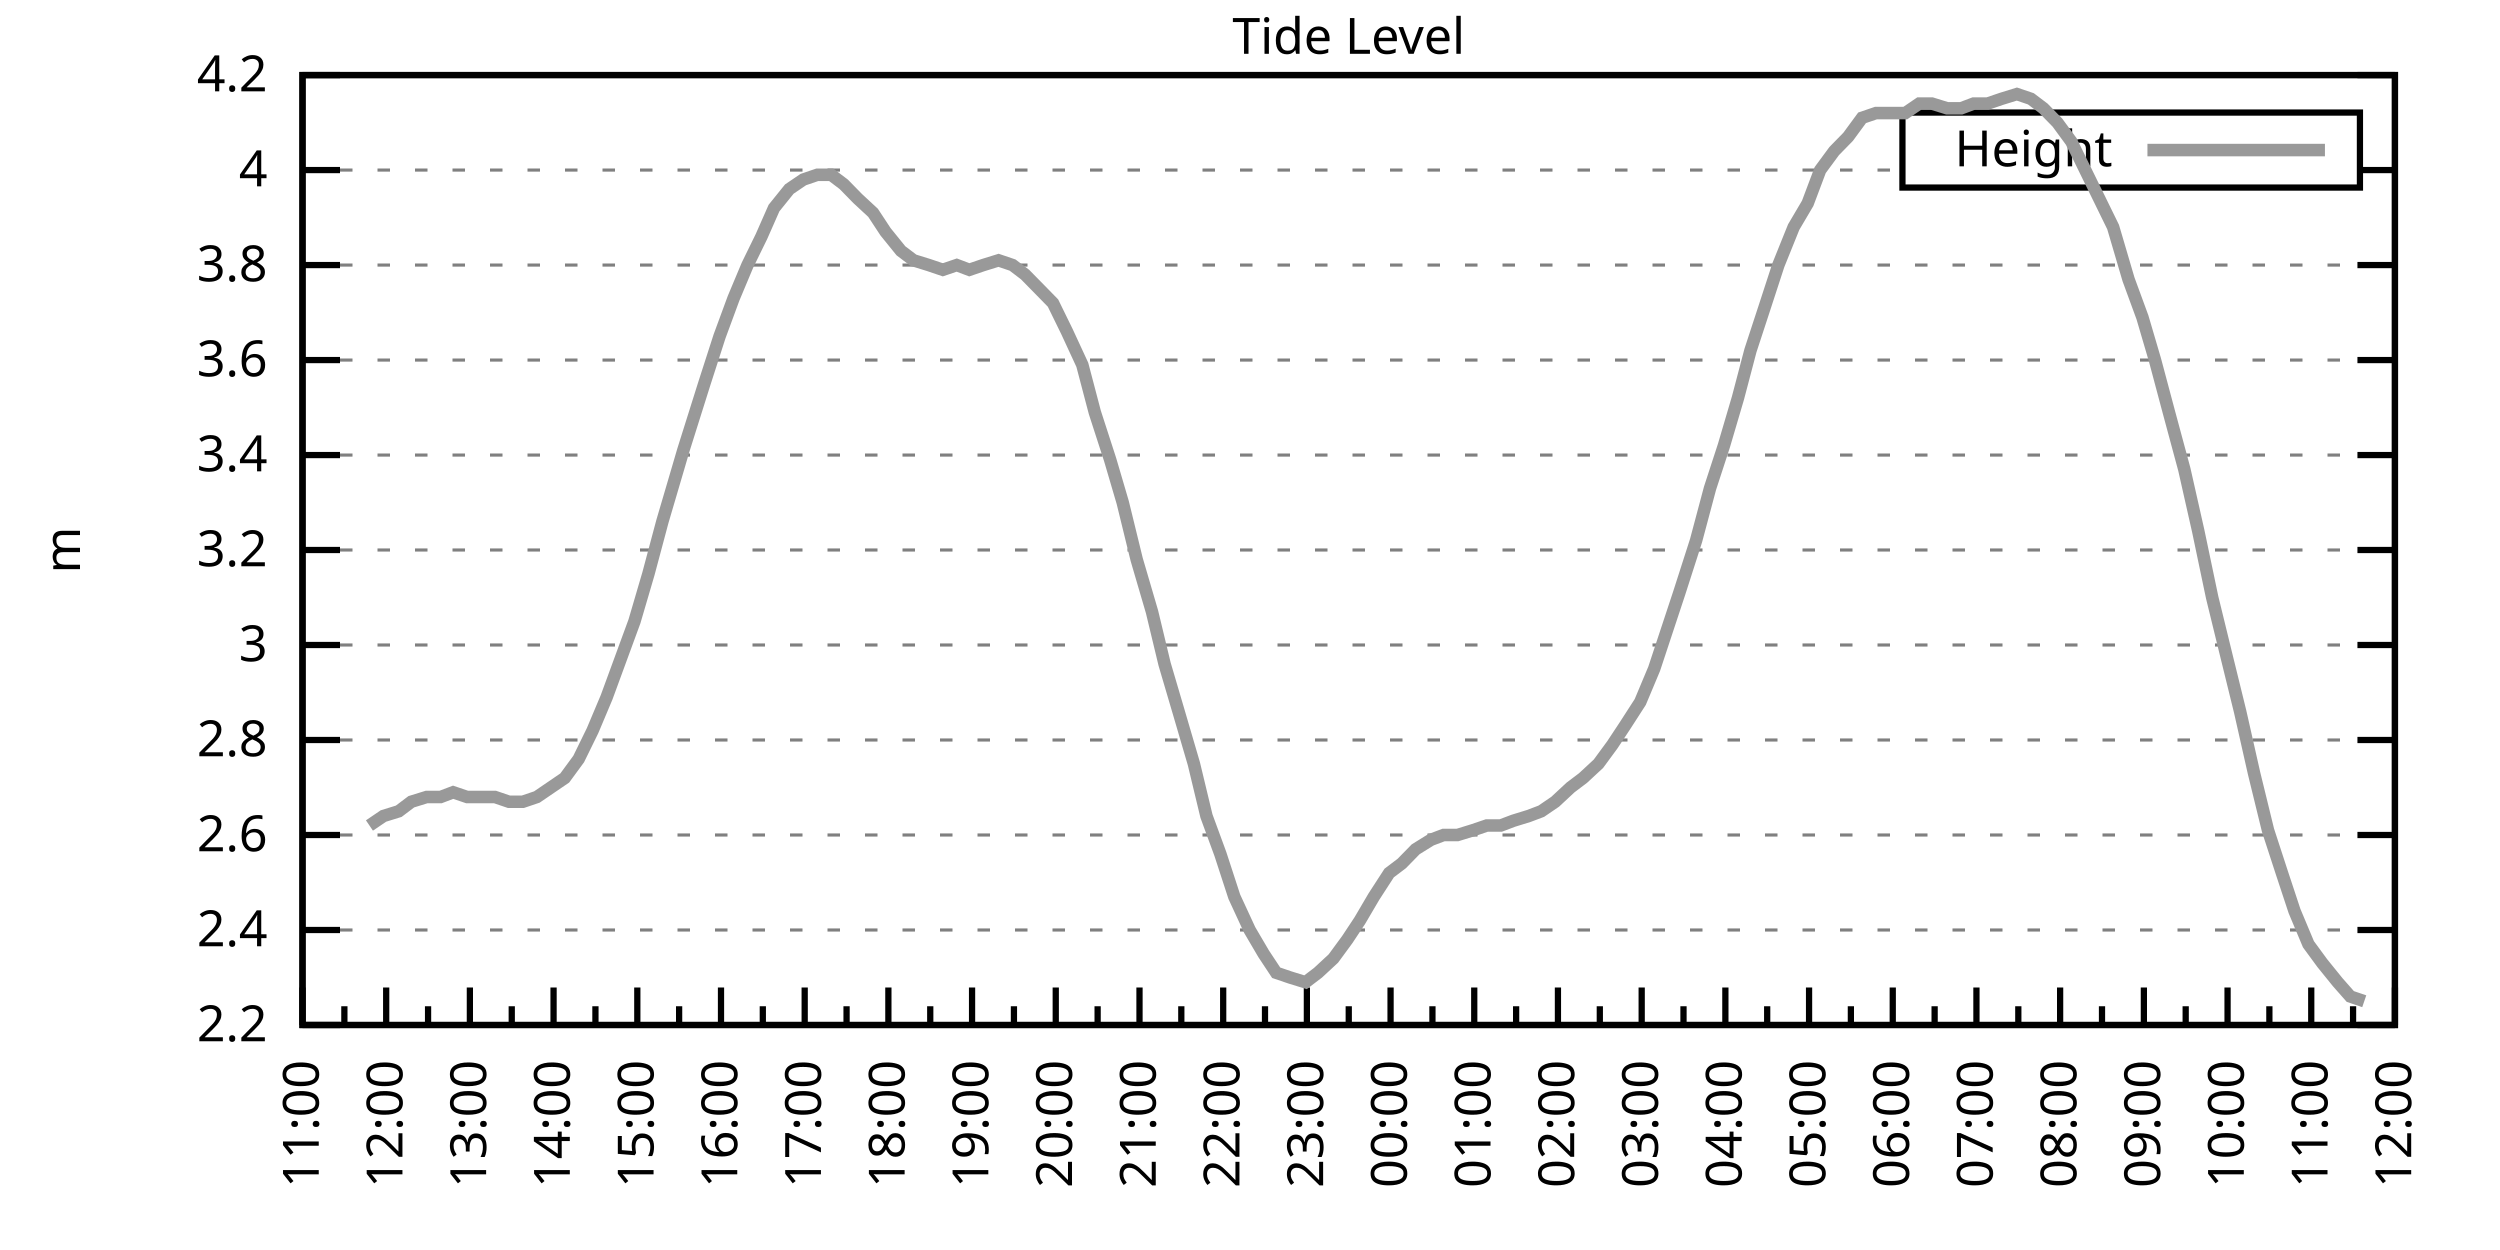
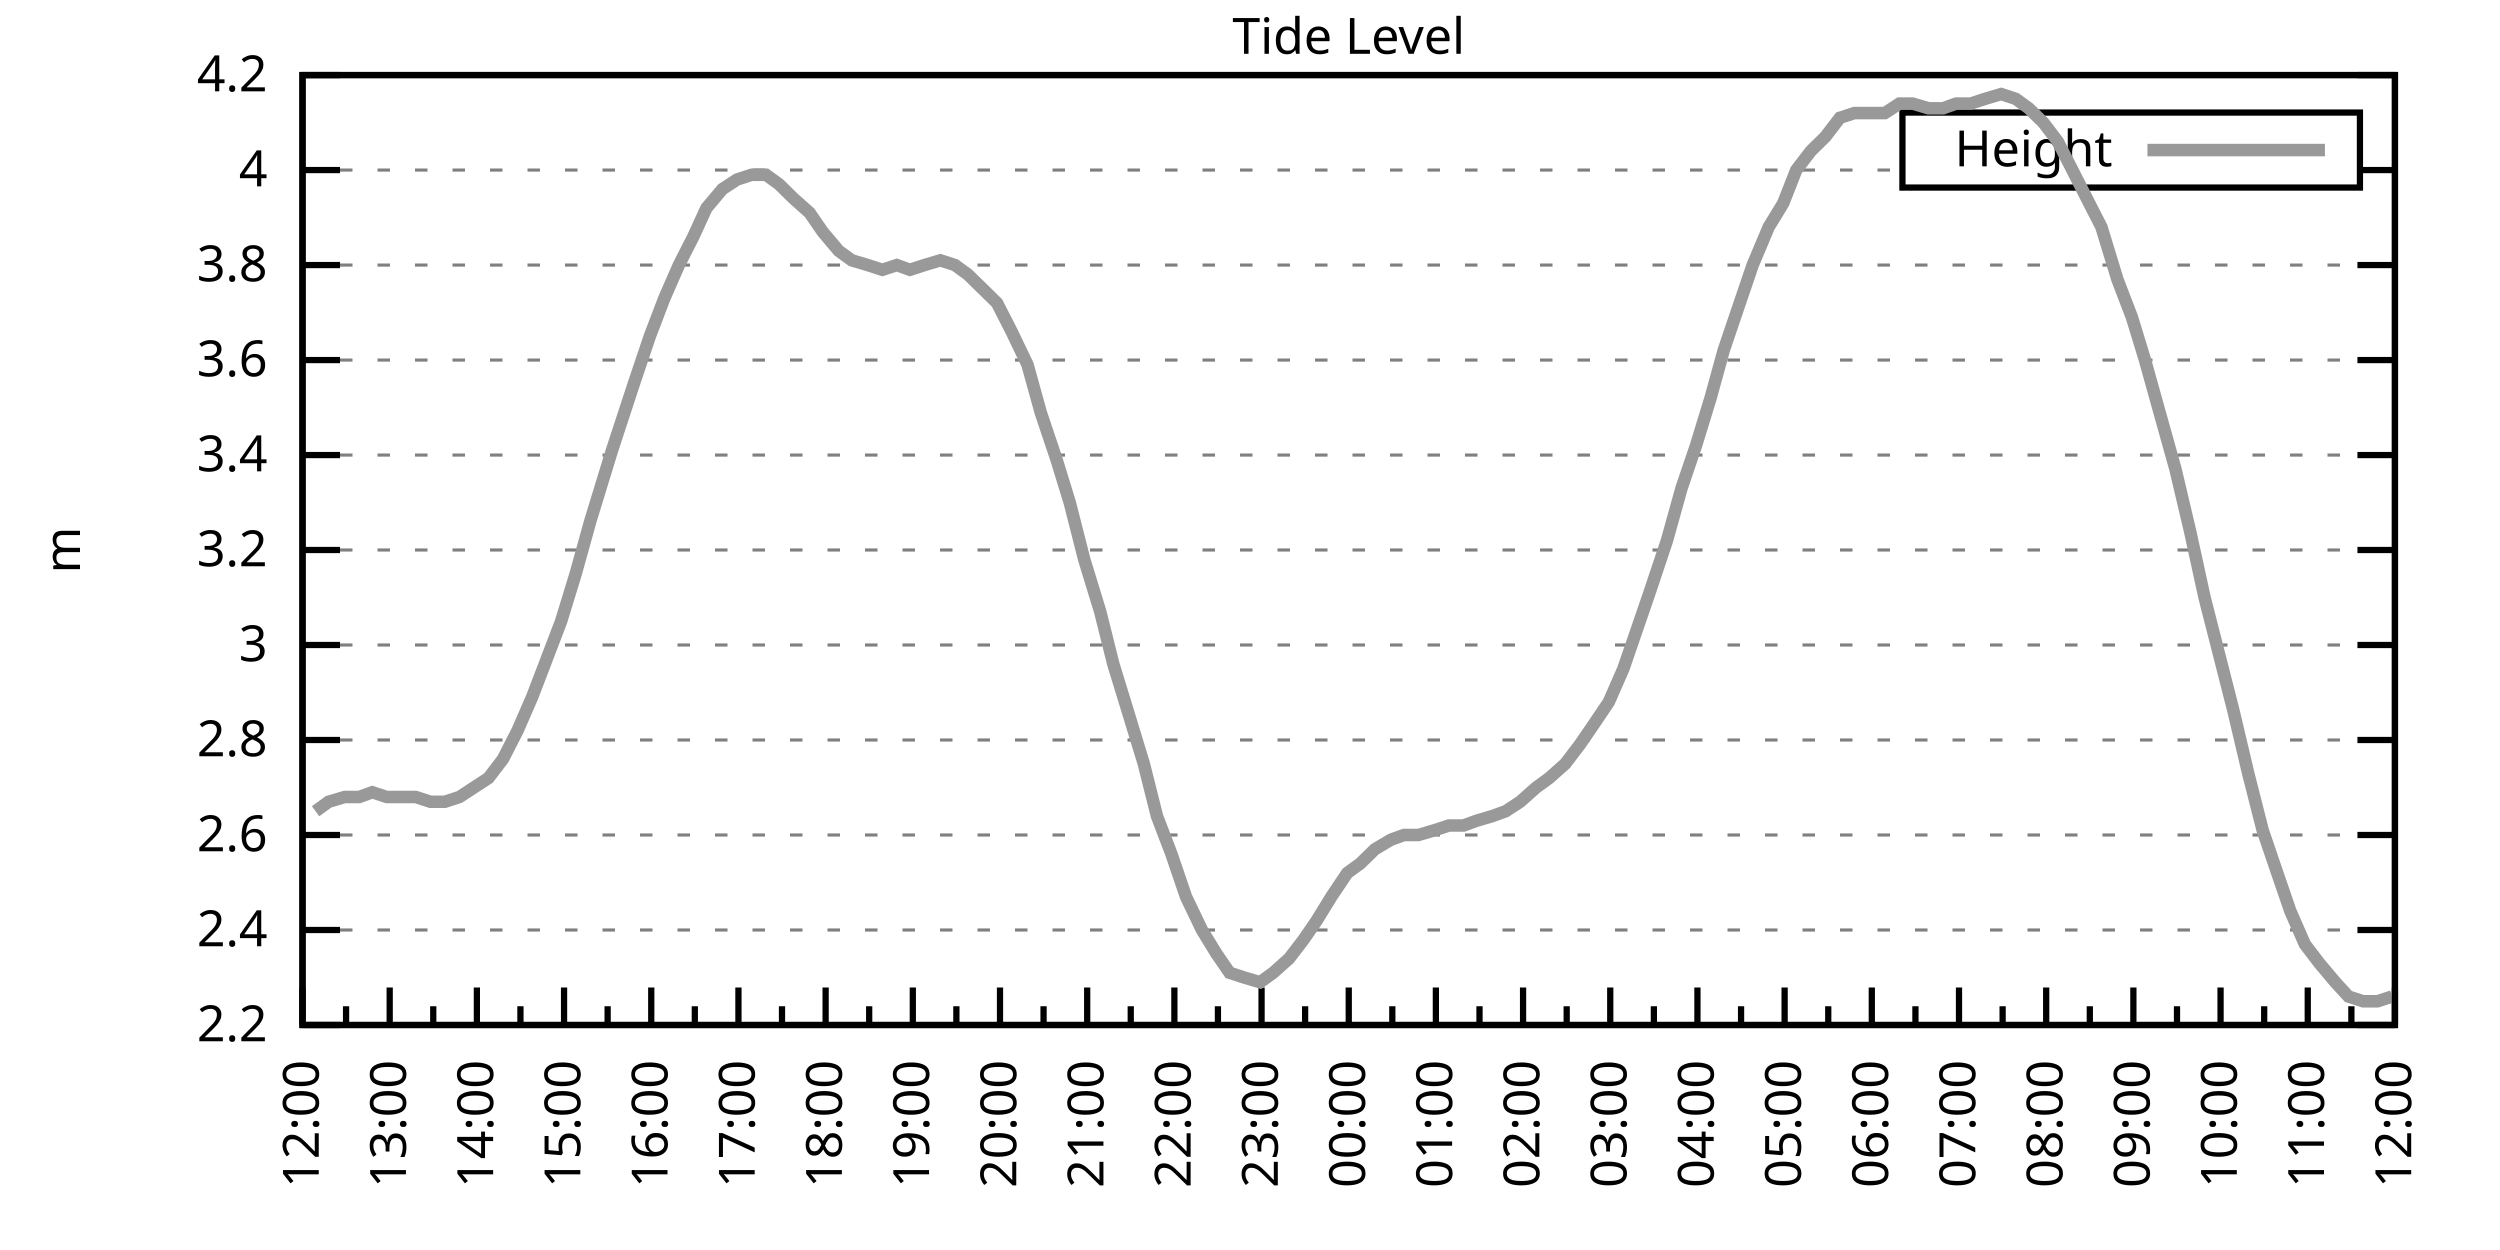
<svg xmlns="http://www.w3.org/2000/svg" xmlns:xlink="http://www.w3.org/1999/xlink" width="400" height="200" viewBox="0 0 400 200">
  <g id="gnuplot_canvas">
    <rect x="0" y="0" width="400" height="200" fill="none" />
    <defs>
      <circle id="gpDot" r="0.5" stroke-width="0.5" stroke="currentColor" />
      <path id="gpPt0" stroke-width="0.333" stroke="currentColor" d="M-1,0 h2 M0,-1 v2" />
      <path id="gpPt1" stroke-width="0.333" stroke="currentColor" d="M-1,-1 L1,1 M1,-1 L-1,1" />
      <path id="gpPt2" stroke-width="0.333" stroke="currentColor" d="M-1,0 L1,0 M0,-1 L0,1 M-1,-1 L1,1 M-1,1 L1,-1" />
      <rect id="gpPt3" stroke-width="0.333" stroke="currentColor" x="-1" y="-1" width="2" height="2" />
      <rect id="gpPt4" stroke-width="0.333" stroke="currentColor" fill="currentColor" x="-1" y="-1" width="2" height="2" />
      <circle id="gpPt5" stroke-width="0.333" stroke="currentColor" cx="0" cy="0" r="1" />
      <use xlink:href="#gpPt5" id="gpPt6" fill="currentColor" stroke="none" />
      <path id="gpPt7" stroke-width="0.333" stroke="currentColor" d="M0,-1.33 L-1.33,0.67 L1.33,0.67 z" />
      <use xlink:href="#gpPt7" id="gpPt8" fill="currentColor" stroke="none" />
      <use xlink:href="#gpPt7" id="gpPt9" stroke="currentColor" transform="rotate(180)" />
      <use xlink:href="#gpPt9" id="gpPt10" fill="currentColor" stroke="none" />
      <use xlink:href="#gpPt3" id="gpPt11" stroke="currentColor" transform="rotate(45)" />
      <use xlink:href="#gpPt11" id="gpPt12" fill="currentColor" stroke="none" />
      <path id="gpPt13" stroke-width="0.333" stroke="currentColor" d="M0,1.330 L1.265,0.411 L0.782,-1.067 L-0.782,-1.076 L-1.265,0.411 z" />
      <use xlink:href="#gpPt13" id="gpPt14" fill="currentColor" stroke="none" />
      <filter id="textbox" filterUnits="objectBoundingBox" x="0" y="0" height="1" width="1">
        <feFlood flood-color="white" flood-opacity="1" result="bgnd" />
        <feComposite in="SourceGraphic" in2="bgnd" operator="atop" />
      </filter>
      <filter id="greybox" filterUnits="objectBoundingBox" x="0" y="0" height="1" width="1">
        <feFlood flood-color="lightgrey" flood-opacity="1" result="grey" />
        <feComposite in="SourceGraphic" in2="grey" operator="atop" />
      </filter>
    </defs>
    <g fill="none" color="white" stroke="currentColor" stroke-width="1.00" stroke-linecap="butt" stroke-linejoin="miter">
</g>
    <g fill="none" color="black" stroke="currentColor" stroke-width="1.00" stroke-linecap="butt" stroke-linejoin="miter">
      <g stroke="none" shape-rendering="crispEdges">
        <polygon fill="rgb(255, 255, 255)" points="48.40,164.00 383.18,164.00 383.18,12.02 48.40,12.02 " />
      </g>
    </g>
    <g fill="none" color="black" stroke="currentColor" stroke-width="1.00" stroke-linecap="butt" stroke-linejoin="miter">
</g>
    <g fill="none" color="black" stroke="black" stroke-width="0.50" stroke-linecap="butt" stroke-linejoin="miter">
</g>
    <g fill="none" color="gray" stroke="currentColor" stroke-width="0.50" stroke-linecap="butt" stroke-linejoin="miter">
      <path stroke="gray" stroke-dasharray="2,4" class="gridline" d="M48.40,164.00 L383.19,164.00  " />
    </g>
    <g fill="none" color="gray" stroke="gray" stroke-width="1.00" stroke-linecap="butt" stroke-linejoin="miter">
</g>
    <g fill="none" color="black" stroke="currentColor" stroke-width="1.00" stroke-linecap="butt" stroke-linejoin="miter">
      <path stroke="black" d="M48.40,164.00 L54.40,164.00 M383.19,164.00 L377.19,164.00  " />
      <g transform="translate(42.80,166.60)" stroke="none" fill="black" font-family="Sans" font-size="8.00" text-anchor="end">
        <text>
          <tspan font-family="Sans"> 2.2</tspan>
        </text>
      </g>
    </g>
    <g fill="none" color="black" stroke="currentColor" stroke-width="1.00" stroke-linecap="butt" stroke-linejoin="miter">
</g>
    <g fill="none" color="black" stroke="black" stroke-width="0.50" stroke-linecap="butt" stroke-linejoin="miter">
</g>
    <g fill="none" color="gray" stroke="currentColor" stroke-width="0.50" stroke-linecap="butt" stroke-linejoin="miter">
      <path stroke="gray" stroke-dasharray="2,4" class="gridline" d="M48.40,148.80 L383.19,148.80  " />
    </g>
    <g fill="none" color="gray" stroke="gray" stroke-width="1.00" stroke-linecap="butt" stroke-linejoin="miter">
</g>
    <g fill="none" color="black" stroke="currentColor" stroke-width="1.00" stroke-linecap="butt" stroke-linejoin="miter">
      <path stroke="black" d="M48.40,148.80 L54.40,148.80 M383.19,148.80 L377.19,148.80  " />
      <g transform="translate(42.80,151.40)" stroke="none" fill="black" font-family="Sans" font-size="8.00" text-anchor="end">
        <text>
          <tspan font-family="Sans"> 2.4</tspan>
        </text>
      </g>
    </g>
    <g fill="none" color="black" stroke="currentColor" stroke-width="1.00" stroke-linecap="butt" stroke-linejoin="miter">
</g>
    <g fill="none" color="black" stroke="black" stroke-width="0.50" stroke-linecap="butt" stroke-linejoin="miter">
</g>
    <g fill="none" color="gray" stroke="currentColor" stroke-width="0.50" stroke-linecap="butt" stroke-linejoin="miter">
      <path stroke="gray" stroke-dasharray="2,4" class="gridline" d="M48.40,133.60 L383.19,133.60  " />
    </g>
    <g fill="none" color="gray" stroke="gray" stroke-width="1.00" stroke-linecap="butt" stroke-linejoin="miter">
</g>
    <g fill="none" color="black" stroke="currentColor" stroke-width="1.00" stroke-linecap="butt" stroke-linejoin="miter">
      <path stroke="black" d="M48.40,133.60 L54.40,133.60 M383.19,133.60 L377.19,133.60  " />
      <g transform="translate(42.80,136.20)" stroke="none" fill="black" font-family="Sans" font-size="8.00" text-anchor="end">
        <text>
          <tspan font-family="Sans"> 2.6</tspan>
        </text>
      </g>
    </g>
    <g fill="none" color="black" stroke="currentColor" stroke-width="1.00" stroke-linecap="butt" stroke-linejoin="miter">
</g>
    <g fill="none" color="black" stroke="black" stroke-width="0.50" stroke-linecap="butt" stroke-linejoin="miter">
</g>
    <g fill="none" color="gray" stroke="currentColor" stroke-width="0.50" stroke-linecap="butt" stroke-linejoin="miter">
      <path stroke="gray" stroke-dasharray="2,4" class="gridline" d="M48.40,118.40 L383.19,118.40  " />
    </g>
    <g fill="none" color="gray" stroke="gray" stroke-width="1.00" stroke-linecap="butt" stroke-linejoin="miter">
</g>
    <g fill="none" color="black" stroke="currentColor" stroke-width="1.00" stroke-linecap="butt" stroke-linejoin="miter">
      <path stroke="black" d="M48.40,118.40 L54.40,118.40 M383.19,118.40 L377.19,118.40  " />
      <g transform="translate(42.80,121.00)" stroke="none" fill="black" font-family="Sans" font-size="8.00" text-anchor="end">
        <text>
          <tspan font-family="Sans"> 2.8</tspan>
        </text>
      </g>
    </g>
    <g fill="none" color="black" stroke="currentColor" stroke-width="1.00" stroke-linecap="butt" stroke-linejoin="miter">
</g>
    <g fill="none" color="black" stroke="black" stroke-width="0.50" stroke-linecap="butt" stroke-linejoin="miter">
</g>
    <g fill="none" color="gray" stroke="currentColor" stroke-width="0.50" stroke-linecap="butt" stroke-linejoin="miter">
      <path stroke="gray" stroke-dasharray="2,4" class="gridline" d="M48.40,103.20 L383.19,103.20  " />
    </g>
    <g fill="none" color="gray" stroke="gray" stroke-width="1.00" stroke-linecap="butt" stroke-linejoin="miter">
</g>
    <g fill="none" color="black" stroke="currentColor" stroke-width="1.00" stroke-linecap="butt" stroke-linejoin="miter">
      <path stroke="black" d="M48.40,103.20 L54.40,103.20 M383.19,103.20 L377.19,103.20  " />
      <g transform="translate(42.80,105.80)" stroke="none" fill="black" font-family="Sans" font-size="8.00" text-anchor="end">
        <text>
          <tspan font-family="Sans"> 3</tspan>
        </text>
      </g>
    </g>
    <g fill="none" color="black" stroke="currentColor" stroke-width="1.00" stroke-linecap="butt" stroke-linejoin="miter">
</g>
    <g fill="none" color="black" stroke="black" stroke-width="0.50" stroke-linecap="butt" stroke-linejoin="miter">
</g>
    <g fill="none" color="gray" stroke="currentColor" stroke-width="0.50" stroke-linecap="butt" stroke-linejoin="miter">
      <path stroke="gray" stroke-dasharray="2,4" class="gridline" d="M48.40,88.00 L383.19,88.00  " />
    </g>
    <g fill="none" color="gray" stroke="gray" stroke-width="1.00" stroke-linecap="butt" stroke-linejoin="miter">
</g>
    <g fill="none" color="black" stroke="currentColor" stroke-width="1.00" stroke-linecap="butt" stroke-linejoin="miter">
      <path stroke="black" d="M48.40,88.00 L54.40,88.00 M383.19,88.00 L377.19,88.00  " />
      <g transform="translate(42.80,90.60)" stroke="none" fill="black" font-family="Sans" font-size="8.00" text-anchor="end">
        <text>
          <tspan font-family="Sans"> 3.2</tspan>
        </text>
      </g>
    </g>
    <g fill="none" color="black" stroke="currentColor" stroke-width="1.00" stroke-linecap="butt" stroke-linejoin="miter">
</g>
    <g fill="none" color="black" stroke="black" stroke-width="0.50" stroke-linecap="butt" stroke-linejoin="miter">
</g>
    <g fill="none" color="gray" stroke="currentColor" stroke-width="0.50" stroke-linecap="butt" stroke-linejoin="miter">
      <path stroke="gray" stroke-dasharray="2,4" class="gridline" d="M48.40,72.81 L383.19,72.81  " />
    </g>
    <g fill="none" color="gray" stroke="gray" stroke-width="1.00" stroke-linecap="butt" stroke-linejoin="miter">
</g>
    <g fill="none" color="black" stroke="currentColor" stroke-width="1.00" stroke-linecap="butt" stroke-linejoin="miter">
      <path stroke="black" d="M48.40,72.81 L54.40,72.81 M383.19,72.81 L377.19,72.81  " />
      <g transform="translate(42.80,75.41)" stroke="none" fill="black" font-family="Sans" font-size="8.00" text-anchor="end">
        <text>
          <tspan font-family="Sans"> 3.4</tspan>
        </text>
      </g>
    </g>
    <g fill="none" color="black" stroke="currentColor" stroke-width="1.00" stroke-linecap="butt" stroke-linejoin="miter">
</g>
    <g fill="none" color="black" stroke="black" stroke-width="0.50" stroke-linecap="butt" stroke-linejoin="miter">
</g>
    <g fill="none" color="gray" stroke="currentColor" stroke-width="0.50" stroke-linecap="butt" stroke-linejoin="miter">
      <path stroke="gray" stroke-dasharray="2,4" class="gridline" d="M48.40,57.61 L383.19,57.61  " />
    </g>
    <g fill="none" color="gray" stroke="gray" stroke-width="1.00" stroke-linecap="butt" stroke-linejoin="miter">
</g>
    <g fill="none" color="black" stroke="currentColor" stroke-width="1.00" stroke-linecap="butt" stroke-linejoin="miter">
      <path stroke="black" d="M48.40,57.61 L54.40,57.61 M383.19,57.61 L377.19,57.61  " />
      <g transform="translate(42.80,60.21)" stroke="none" fill="black" font-family="Sans" font-size="8.00" text-anchor="end">
        <text>
          <tspan font-family="Sans"> 3.6</tspan>
        </text>
      </g>
    </g>
    <g fill="none" color="black" stroke="currentColor" stroke-width="1.00" stroke-linecap="butt" stroke-linejoin="miter">
</g>
    <g fill="none" color="black" stroke="black" stroke-width="0.50" stroke-linecap="butt" stroke-linejoin="miter">
</g>
    <g fill="none" color="gray" stroke="currentColor" stroke-width="0.50" stroke-linecap="butt" stroke-linejoin="miter">
      <path stroke="gray" stroke-dasharray="2,4" class="gridline" d="M48.40,42.41 L383.19,42.41  " />
    </g>
    <g fill="none" color="gray" stroke="gray" stroke-width="1.00" stroke-linecap="butt" stroke-linejoin="miter">
</g>
    <g fill="none" color="black" stroke="currentColor" stroke-width="1.00" stroke-linecap="butt" stroke-linejoin="miter">
      <path stroke="black" d="M48.40,42.41 L54.40,42.41 M383.19,42.41 L377.19,42.41  " />
      <g transform="translate(42.80,45.01)" stroke="none" fill="black" font-family="Sans" font-size="8.00" text-anchor="end">
        <text>
          <tspan font-family="Sans"> 3.8</tspan>
        </text>
      </g>
    </g>
    <g fill="none" color="black" stroke="currentColor" stroke-width="1.00" stroke-linecap="butt" stroke-linejoin="miter">
</g>
    <g fill="none" color="black" stroke="black" stroke-width="0.50" stroke-linecap="butt" stroke-linejoin="miter">
</g>
    <g fill="none" color="gray" stroke="currentColor" stroke-width="0.50" stroke-linecap="butt" stroke-linejoin="miter">
      <path stroke="gray" stroke-dasharray="2,4" class="gridline" d="M48.40,27.21 L304.39,27.21 M377.59,27.21 L383.19,27.21  " />
    </g>
    <g fill="none" color="gray" stroke="gray" stroke-width="1.00" stroke-linecap="butt" stroke-linejoin="miter">
</g>
    <g fill="none" color="black" stroke="currentColor" stroke-width="1.00" stroke-linecap="butt" stroke-linejoin="miter">
      <path stroke="black" d="M48.40,27.21 L54.40,27.21 M383.19,27.21 L377.19,27.21  " />
      <g transform="translate(42.80,29.81)" stroke="none" fill="black" font-family="Sans" font-size="8.00" text-anchor="end">
        <text>
          <tspan font-family="Sans"> 4</tspan>
        </text>
      </g>
    </g>
    <g fill="none" color="black" stroke="currentColor" stroke-width="1.00" stroke-linecap="butt" stroke-linejoin="miter">
</g>
    <g fill="none" color="black" stroke="black" stroke-width="0.50" stroke-linecap="butt" stroke-linejoin="miter">
</g>
    <g fill="none" color="gray" stroke="currentColor" stroke-width="0.50" stroke-linecap="butt" stroke-linejoin="miter">
      <path stroke="gray" stroke-dasharray="2,4" class="gridline" d="M48.40,12.01 L383.19,12.01  " />
    </g>
    <g fill="none" color="gray" stroke="gray" stroke-width="1.00" stroke-linecap="butt" stroke-linejoin="miter">
</g>
    <g fill="none" color="black" stroke="currentColor" stroke-width="1.00" stroke-linecap="butt" stroke-linejoin="miter">
      <path stroke="black" d="M48.40,12.01 L54.40,12.01 M383.19,12.01 L377.19,12.01  " />
      <g transform="translate(42.80,14.61)" stroke="none" fill="black" font-family="Sans" font-size="8.00" text-anchor="end">
        <text>
          <tspan font-family="Sans"> 4.2</tspan>
        </text>
      </g>
    </g>
    <g fill="none" color="black" stroke="currentColor" stroke-width="1.00" stroke-linecap="butt" stroke-linejoin="miter">
      <path stroke="black" d="M48.40,164.00 L48.40,158.00  " />
      <g transform="translate(51.00,169.60) rotate(270)" stroke="none" fill="black" font-family="Sans" font-size="8.00" text-anchor="end">
        <text>
+           <tspan font-family="Sans">12:00</tspan>
+         </text>
+       </g>
+     </g>
+     <g fill="none" color="black" stroke="currentColor" stroke-width="1.00" stroke-linecap="butt" stroke-linejoin="miter">
+       <path stroke="black" d="M55.37,164.00 L55.37,161.00 M62.35,164.00 L62.35,158.00  " />
+       <g transform="translate(64.95,169.60) rotate(270)" stroke="none" fill="black" font-family="Sans" font-size="8.00" text-anchor="end">
+         <text>
+           <tspan font-family="Sans">13:00</tspan>
+         </text>
+       </g>
+     </g>
+     <g fill="none" color="black" stroke="currentColor" stroke-width="1.00" stroke-linecap="butt" stroke-linejoin="miter">
+       <path stroke="black" d="M69.32,164.00 L69.32,161.00 M76.30,164.00 L76.30,158.00  " />
+       <g transform="translate(78.90,169.60) rotate(270)" stroke="none" fill="black" font-family="Sans" font-size="8.00" text-anchor="end">
+         <text>
+           <tspan font-family="Sans">14:00</tspan>
+         </text>
+       </g>
+     </g>
+     <g fill="none" color="black" stroke="currentColor" stroke-width="1.00" stroke-linecap="butt" stroke-linejoin="miter">
+       <path stroke="black" d="M83.27,164.00 L83.27,161.00 M90.25,164.00 L90.25,158.00  " />
+       <g transform="translate(92.85,169.60) rotate(270)" stroke="none" fill="black" font-family="Sans" font-size="8.00" text-anchor="end">
+         <text>
+           <tspan font-family="Sans">15:00</tspan>
+         </text>
+       </g>
+     </g>
+     <g fill="none" color="black" stroke="currentColor" stroke-width="1.00" stroke-linecap="butt" stroke-linejoin="miter">
+       <path stroke="black" d="M97.22,164.00 L97.22,161.00 M104.20,164.00 L104.20,158.00  " />
+       <g transform="translate(106.80,169.60) rotate(270)" stroke="none" fill="black" font-family="Sans" font-size="8.00" text-anchor="end">
+         <text>
+           <tspan font-family="Sans">16:00</tspan>
+         </text>
+       </g>
+     </g>
+     <g fill="none" color="black" stroke="currentColor" stroke-width="1.00" stroke-linecap="butt" stroke-linejoin="miter">
+       <path stroke="black" d="M111.17,164.00 L111.17,161.00 M118.15,164.00 L118.15,158.00  " />
+       <g transform="translate(120.75,169.60) rotate(270)" stroke="none" fill="black" font-family="Sans" font-size="8.00" text-anchor="end">
+         <text>
+           <tspan font-family="Sans">17:00</tspan>
+         </text>
+       </g>
+     </g>
+     <g fill="none" color="black" stroke="currentColor" stroke-width="1.00" stroke-linecap="butt" stroke-linejoin="miter">
+       <path stroke="black" d="M125.12,164.00 L125.12,161.00 M132.10,164.00 L132.10,158.00  " />
+       <g transform="translate(134.70,169.60) rotate(270)" stroke="none" fill="black" font-family="Sans" font-size="8.00" text-anchor="end">
+         <text>
+           <tspan font-family="Sans">18:00</tspan>
+         </text>
+       </g>
+     </g>
+     <g fill="none" color="black" stroke="currentColor" stroke-width="1.00" stroke-linecap="butt" stroke-linejoin="miter">
+       <path stroke="black" d="M139.07,164.00 L139.07,161.00 M146.05,164.00 L146.05,158.00  " />
+       <g transform="translate(148.65,169.60) rotate(270)" stroke="none" fill="black" font-family="Sans" font-size="8.00" text-anchor="end">
+         <text>
+           <tspan font-family="Sans">19:00</tspan>
+         </text>
+       </g>
+     </g>
+     <g fill="none" color="black" stroke="currentColor" stroke-width="1.00" stroke-linecap="butt" stroke-linejoin="miter">
+       <path stroke="black" d="M153.02,164.00 L153.02,161.00 M160.00,164.00 L160.00,158.00  " />
+       <g transform="translate(162.60,169.60) rotate(270)" stroke="none" fill="black" font-family="Sans" font-size="8.00" text-anchor="end">
+         <text>
+           <tspan font-family="Sans">20:00</tspan>
+         </text>
+       </g>
+     </g>
+     <g fill="none" color="black" stroke="currentColor" stroke-width="1.00" stroke-linecap="butt" stroke-linejoin="miter">
+       <path stroke="black" d="M166.97,164.00 L166.97,161.00 M173.95,164.00 L173.95,158.00  " />
+       <g transform="translate(176.55,169.60) rotate(270)" stroke="none" fill="black" font-family="Sans" font-size="8.00" text-anchor="end">
+         <text>
+           <tspan font-family="Sans">21:00</tspan>
+         </text>
+       </g>
+     </g>
+     <g fill="none" color="black" stroke="currentColor" stroke-width="1.00" stroke-linecap="butt" stroke-linejoin="miter">
+       <path stroke="black" d="M180.92,164.00 L180.92,161.00 M187.90,164.00 L187.90,158.00  " />
+       <g transform="translate(190.50,169.60) rotate(270)" stroke="none" fill="black" font-family="Sans" font-size="8.00" text-anchor="end">
+         <text>
+           <tspan font-family="Sans">22:00</tspan>
+         </text>
+       </g>
+     </g>
+     <g fill="none" color="black" stroke="currentColor" stroke-width="1.00" stroke-linecap="butt" stroke-linejoin="miter">
+       <path stroke="black" d="M194.87,164.00 L194.87,161.00 M201.85,164.00 L201.85,158.00  " />
+       <g transform="translate(204.45,169.60) rotate(270)" stroke="none" fill="black" font-family="Sans" font-size="8.00" text-anchor="end">
+         <text>
+           <tspan font-family="Sans">23:00</tspan>
+         </text>
+       </g>
+     </g>
+     <g fill="none" color="black" stroke="currentColor" stroke-width="1.00" stroke-linecap="butt" stroke-linejoin="miter">
+       <path stroke="black" d="M208.82,164.00 L208.82,161.00 M215.80,164.00 L215.80,158.00  " />
+       <g transform="translate(218.40,169.60) rotate(270)" stroke="none" fill="black" font-family="Sans" font-size="8.00" text-anchor="end">
+         <text>
+           <tspan font-family="Sans">00:00</tspan>
+         </text>
+       </g>
+     </g>
+     <g fill="none" color="black" stroke="currentColor" stroke-width="1.00" stroke-linecap="butt" stroke-linejoin="miter">
+       <path stroke="black" d="M222.77,164.00 L222.77,161.00 M229.74,164.00 L229.74,158.00  " />
+       <g transform="translate(232.34,169.60) rotate(270)" stroke="none" fill="black" font-family="Sans" font-size="8.00" text-anchor="end">
+         <text>
+           <tspan font-family="Sans">01:00</tspan>
+         </text>
+       </g>
+     </g>
+     <g fill="none" color="black" stroke="currentColor" stroke-width="1.00" stroke-linecap="butt" stroke-linejoin="miter">
+       <path stroke="black" d="M236.72,164.00 L236.72,161.00 M243.69,164.00 L243.69,158.00  " />
+       <g transform="translate(246.29,169.60) rotate(270)" stroke="none" fill="black" font-family="Sans" font-size="8.00" text-anchor="end">
+         <text>
+           <tspan font-family="Sans">02:00</tspan>
+         </text>
+       </g>
+     </g>
+     <g fill="none" color="black" stroke="currentColor" stroke-width="1.00" stroke-linecap="butt" stroke-linejoin="miter">
+       <path stroke="black" d="M250.67,164.00 L250.67,161.00 M257.64,164.00 L257.64,158.00  " />
+       <g transform="translate(260.24,169.60) rotate(270)" stroke="none" fill="black" font-family="Sans" font-size="8.00" text-anchor="end">
+         <text>
+           <tspan font-family="Sans">03:00</tspan>
+         </text>
+       </g>
+     </g>
+     <g fill="none" color="black" stroke="currentColor" stroke-width="1.00" stroke-linecap="butt" stroke-linejoin="miter">
+       <path stroke="black" d="M264.62,164.00 L264.62,161.00 M271.59,164.00 L271.59,158.00  " />
+       <g transform="translate(274.19,169.60) rotate(270)" stroke="none" fill="black" font-family="Sans" font-size="8.00" text-anchor="end">
+         <text>
+           <tspan font-family="Sans">04:00</tspan>
+         </text>
+       </g>
+     </g>
+     <g fill="none" color="black" stroke="currentColor" stroke-width="1.00" stroke-linecap="butt" stroke-linejoin="miter">
+       <path stroke="black" d="M278.57,164.00 L278.57,161.00 M285.54,164.00 L285.54,158.00  " />
+       <g transform="translate(288.14,169.60) rotate(270)" stroke="none" fill="black" font-family="Sans" font-size="8.00" text-anchor="end">
+         <text>
+           <tspan font-family="Sans">05:00</tspan>
+         </text>
+       </g>
+     </g>
+     <g fill="none" color="black" stroke="currentColor" stroke-width="1.00" stroke-linecap="butt" stroke-linejoin="miter">
+       <path stroke="black" d="M292.52,164.00 L292.52,161.00 M299.49,164.00 L299.49,158.00  " />
+       <g transform="translate(302.09,169.60) rotate(270)" stroke="none" fill="black" font-family="Sans" font-size="8.00" text-anchor="end">
+         <text>
+           <tspan font-family="Sans">06:00</tspan>
+         </text>
+       </g>
+     </g>
+     <g fill="none" color="black" stroke="currentColor" stroke-width="1.00" stroke-linecap="butt" stroke-linejoin="miter">
+       <path stroke="black" d="M306.47,164.00 L306.47,161.00 M313.44,164.00 L313.44,158.00  " />
+       <g transform="translate(316.04,169.60) rotate(270)" stroke="none" fill="black" font-family="Sans" font-size="8.00" text-anchor="end">
+         <text>
+           <tspan font-family="Sans">07:00</tspan>
+         </text>
+       </g>
+     </g>
+     <g fill="none" color="black" stroke="currentColor" stroke-width="1.00" stroke-linecap="butt" stroke-linejoin="miter">
+       <path stroke="black" d="M320.42,164.00 L320.42,161.00 M327.39,164.00 L327.39,158.00  " />
+       <g transform="translate(329.99,169.60) rotate(270)" stroke="none" fill="black" font-family="Sans" font-size="8.00" text-anchor="end">
+         <text>
+           <tspan font-family="Sans">08:00</tspan>
+         </text>
+       </g>
+     </g>
+     <g fill="none" color="black" stroke="currentColor" stroke-width="1.00" stroke-linecap="butt" stroke-linejoin="miter">
+       <path stroke="black" d="M334.37,164.00 L334.37,161.00 M341.34,164.00 L341.34,158.00  " />
+       <g transform="translate(343.94,169.60) rotate(270)" stroke="none" fill="black" font-family="Sans" font-size="8.00" text-anchor="end">
+         <text>
+           <tspan font-family="Sans">09:00</tspan>
+         </text>
+       </g>
+     </g>
+     <g fill="none" color="black" stroke="currentColor" stroke-width="1.00" stroke-linecap="butt" stroke-linejoin="miter">
+       <path stroke="black" d="M348.32,164.00 L348.32,161.00 M355.29,164.00 L355.29,158.00  " />
+       <g transform="translate(357.89,169.60) rotate(270)" stroke="none" fill="black" font-family="Sans" font-size="8.00" text-anchor="end">
+         <text>
+           <tspan font-family="Sans">10:00</tspan>
+         </text>
+       </g>
+     </g>
+     <g fill="none" color="black" stroke="currentColor" stroke-width="1.00" stroke-linecap="butt" stroke-linejoin="miter">
+       <path stroke="black" d="M362.27,164.00 L362.27,161.00 M369.24,164.00 L369.24,158.00  " />
+       <g transform="translate(371.84,169.60) rotate(270)" stroke="none" fill="black" font-family="Sans" font-size="8.00" text-anchor="end">
+         <text>
          <tspan font-family="Sans">11:00</tspan>
        </text>
      </g>
    </g>
    <g fill="none" color="black" stroke="currentColor" stroke-width="1.00" stroke-linecap="butt" stroke-linejoin="miter">
-       <path stroke="black" d="M55.10,164.00 L55.10,161.00 M61.79,164.00 L61.79,158.00  " />
-       <g transform="translate(64.39,169.60) rotate(270)" stroke="none" fill="black" font-family="Sans" font-size="8.00" text-anchor="end">
-         <text>
-           <tspan font-family="Sans">12:00</tspan>
-         </text>
-       </g>
-     </g>
-     <g fill="none" color="black" stroke="currentColor" stroke-width="1.00" stroke-linecap="butt" stroke-linejoin="miter">
-       <path stroke="black" d="M68.49,164.00 L68.49,161.00 M75.18,164.00 L75.18,158.00  " />
-       <g transform="translate(77.78,169.60) rotate(270)" stroke="none" fill="black" font-family="Sans" font-size="8.00" text-anchor="end">
-         <text>
-           <tspan font-family="Sans">13:00</tspan>
-         </text>
-       </g>
-     </g>
-     <g fill="none" color="black" stroke="currentColor" stroke-width="1.00" stroke-linecap="butt" stroke-linejoin="miter">
-       <path stroke="black" d="M81.88,164.00 L81.88,161.00 M88.57,164.00 L88.57,158.00  " />
-       <g transform="translate(91.17,169.60) rotate(270)" stroke="none" fill="black" font-family="Sans" font-size="8.00" text-anchor="end">
-         <text>
-           <tspan font-family="Sans">14:00</tspan>
-         </text>
-       </g>
-     </g>
-     <g fill="none" color="black" stroke="currentColor" stroke-width="1.00" stroke-linecap="butt" stroke-linejoin="miter">
-       <path stroke="black" d="M95.27,164.00 L95.27,161.00 M101.97,164.00 L101.97,158.00  " />
-       <g transform="translate(104.57,169.60) rotate(270)" stroke="none" fill="black" font-family="Sans" font-size="8.00" text-anchor="end">
-         <text>
-           <tspan font-family="Sans">15:00</tspan>
-         </text>
-       </g>
-     </g>
-     <g fill="none" color="black" stroke="currentColor" stroke-width="1.00" stroke-linecap="butt" stroke-linejoin="miter">
-       <path stroke="black" d="M108.66,164.00 L108.66,161.00 M115.36,164.00 L115.36,158.00  " />
-       <g transform="translate(117.96,169.60) rotate(270)" stroke="none" fill="black" font-family="Sans" font-size="8.00" text-anchor="end">
-         <text>
-           <tspan font-family="Sans">16:00</tspan>
-         </text>
-       </g>
-     </g>
-     <g fill="none" color="black" stroke="currentColor" stroke-width="1.00" stroke-linecap="butt" stroke-linejoin="miter">
-       <path stroke="black" d="M122.05,164.00 L122.05,161.00 M128.75,164.00 L128.75,158.00  " />
-       <g transform="translate(131.35,169.60) rotate(270)" stroke="none" fill="black" font-family="Sans" font-size="8.00" text-anchor="end">
-         <text>
-           <tspan font-family="Sans">17:00</tspan>
-         </text>
-       </g>
-     </g>
-     <g fill="none" color="black" stroke="currentColor" stroke-width="1.00" stroke-linecap="butt" stroke-linejoin="miter">
-       <path stroke="black" d="M135.45,164.00 L135.45,161.00 M142.14,164.00 L142.14,158.00  " />
-       <g transform="translate(144.74,169.60) rotate(270)" stroke="none" fill="black" font-family="Sans" font-size="8.00" text-anchor="end">
-         <text>
-           <tspan font-family="Sans">18:00</tspan>
-         </text>
-       </g>
-     </g>
-     <g fill="none" color="black" stroke="currentColor" stroke-width="1.00" stroke-linecap="butt" stroke-linejoin="miter">
-       <path stroke="black" d="M148.84,164.00 L148.84,161.00 M155.53,164.00 L155.53,158.00  " />
-       <g transform="translate(158.13,169.60) rotate(270)" stroke="none" fill="black" font-family="Sans" font-size="8.00" text-anchor="end">
-         <text>
-           <tspan font-family="Sans">19:00</tspan>
-         </text>
-       </g>
-     </g>
-     <g fill="none" color="black" stroke="currentColor" stroke-width="1.00" stroke-linecap="butt" stroke-linejoin="miter">
-       <path stroke="black" d="M162.23,164.00 L162.23,161.00 M168.92,164.00 L168.92,158.00  " />
-       <g transform="translate(171.52,169.60) rotate(270)" stroke="none" fill="black" font-family="Sans" font-size="8.00" text-anchor="end">
-         <text>
-           <tspan font-family="Sans">20:00</tspan>
-         </text>
-       </g>
-     </g>
-     <g fill="none" color="black" stroke="currentColor" stroke-width="1.00" stroke-linecap="butt" stroke-linejoin="miter">
-       <path stroke="black" d="M175.62,164.00 L175.62,161.00 M182.32,164.00 L182.32,158.00  " />
-       <g transform="translate(184.92,169.60) rotate(270)" stroke="none" fill="black" font-family="Sans" font-size="8.00" text-anchor="end">
-         <text>
-           <tspan font-family="Sans">21:00</tspan>
-         </text>
-       </g>
-     </g>
-     <g fill="none" color="black" stroke="currentColor" stroke-width="1.00" stroke-linecap="butt" stroke-linejoin="miter">
-       <path stroke="black" d="M189.01,164.00 L189.01,161.00 M195.71,164.00 L195.71,158.00  " />
-       <g transform="translate(198.31,169.60) rotate(270)" stroke="none" fill="black" font-family="Sans" font-size="8.00" text-anchor="end">
-         <text>
-           <tspan font-family="Sans">22:00</tspan>
-         </text>
-       </g>
-     </g>
-     <g fill="none" color="black" stroke="currentColor" stroke-width="1.00" stroke-linecap="butt" stroke-linejoin="miter">
-       <path stroke="black" d="M202.40,164.00 L202.40,161.00 M209.10,164.00 L209.10,158.00  " />
-       <g transform="translate(211.70,169.60) rotate(270)" stroke="none" fill="black" font-family="Sans" font-size="8.00" text-anchor="end">
-         <text>
-           <tspan font-family="Sans">23:00</tspan>
-         </text>
-       </g>
-     </g>
-     <g fill="none" color="black" stroke="currentColor" stroke-width="1.00" stroke-linecap="butt" stroke-linejoin="miter">
-       <path stroke="black" d="M215.80,164.00 L215.80,161.00 M222.49,164.00 L222.49,158.00  " />
-       <g transform="translate(225.09,169.60) rotate(270)" stroke="none" fill="black" font-family="Sans" font-size="8.00" text-anchor="end">
-         <text>
-           <tspan font-family="Sans">00:00</tspan>
-         </text>
-       </g>
-     </g>
-     <g fill="none" color="black" stroke="currentColor" stroke-width="1.00" stroke-linecap="butt" stroke-linejoin="miter">
-       <path stroke="black" d="M229.19,164.00 L229.19,161.00 M235.88,164.00 L235.88,158.00  " />
-       <g transform="translate(238.48,169.60) rotate(270)" stroke="none" fill="black" font-family="Sans" font-size="8.00" text-anchor="end">
-         <text>
-           <tspan font-family="Sans">01:00</tspan>
-         </text>
-       </g>
-     </g>
-     <g fill="none" color="black" stroke="currentColor" stroke-width="1.00" stroke-linecap="butt" stroke-linejoin="miter">
-       <path stroke="black" d="M242.58,164.00 L242.58,161.00 M249.27,164.00 L249.27,158.00  " />
-       <g transform="translate(251.87,169.60) rotate(270)" stroke="none" fill="black" font-family="Sans" font-size="8.00" text-anchor="end">
-         <text>
-           <tspan font-family="Sans">02:00</tspan>
-         </text>
-       </g>
-     </g>
-     <g fill="none" color="black" stroke="currentColor" stroke-width="1.00" stroke-linecap="butt" stroke-linejoin="miter">
-       <path stroke="black" d="M255.97,164.00 L255.97,161.00 M262.67,164.00 L262.67,158.00  " />
-       <g transform="translate(265.27,169.60) rotate(270)" stroke="none" fill="black" font-family="Sans" font-size="8.00" text-anchor="end">
-         <text>
-           <tspan font-family="Sans">03:00</tspan>
-         </text>
-       </g>
-     </g>
-     <g fill="none" color="black" stroke="currentColor" stroke-width="1.00" stroke-linecap="butt" stroke-linejoin="miter">
-       <path stroke="black" d="M269.36,164.00 L269.36,161.00 M276.06,164.00 L276.06,158.00  " />
-       <g transform="translate(278.66,169.60) rotate(270)" stroke="none" fill="black" font-family="Sans" font-size="8.00" text-anchor="end">
-         <text>
-           <tspan font-family="Sans">04:00</tspan>
-         </text>
-       </g>
-     </g>
-     <g fill="none" color="black" stroke="currentColor" stroke-width="1.00" stroke-linecap="butt" stroke-linejoin="miter">
-       <path stroke="black" d="M282.75,164.00 L282.75,161.00 M289.45,164.00 L289.45,158.00  " />
-       <g transform="translate(292.05,169.60) rotate(270)" stroke="none" fill="black" font-family="Sans" font-size="8.00" text-anchor="end">
-         <text>
-           <tspan font-family="Sans">05:00</tspan>
-         </text>
-       </g>
-     </g>
-     <g fill="none" color="black" stroke="currentColor" stroke-width="1.00" stroke-linecap="butt" stroke-linejoin="miter">
-       <path stroke="black" d="M296.14,164.00 L296.14,161.00 M302.84,164.00 L302.84,158.00  " />
-       <g transform="translate(305.44,169.60) rotate(270)" stroke="none" fill="black" font-family="Sans" font-size="8.00" text-anchor="end">
-         <text>
-           <tspan font-family="Sans">06:00</tspan>
-         </text>
-       </g>
-     </g>
-     <g fill="none" color="black" stroke="currentColor" stroke-width="1.00" stroke-linecap="butt" stroke-linejoin="miter">
-       <path stroke="black" d="M309.54,164.00 L309.54,161.00 M316.23,164.00 L316.23,158.00  " />
-       <g transform="translate(318.83,169.60) rotate(270)" stroke="none" fill="black" font-family="Sans" font-size="8.00" text-anchor="end">
-         <text>
-           <tspan font-family="Sans">07:00</tspan>
-         </text>
-       </g>
-     </g>
-     <g fill="none" color="black" stroke="currentColor" stroke-width="1.00" stroke-linecap="butt" stroke-linejoin="miter">
-       <path stroke="black" d="M322.93,164.00 L322.93,161.00 M329.62,164.00 L329.62,158.00  " />
-       <g transform="translate(332.22,169.60) rotate(270)" stroke="none" fill="black" font-family="Sans" font-size="8.00" text-anchor="end">
-         <text>
-           <tspan font-family="Sans">08:00</tspan>
-         </text>
-       </g>
-     </g>
-     <g fill="none" color="black" stroke="currentColor" stroke-width="1.00" stroke-linecap="butt" stroke-linejoin="miter">
-       <path stroke="black" d="M336.32,164.00 L336.32,161.00 M343.02,164.00 L343.02,158.00  " />
-       <g transform="translate(345.62,169.60) rotate(270)" stroke="none" fill="black" font-family="Sans" font-size="8.00" text-anchor="end">
-         <text>
-           <tspan font-family="Sans">09:00</tspan>
-         </text>
-       </g>
-     </g>
-     <g fill="none" color="black" stroke="currentColor" stroke-width="1.00" stroke-linecap="butt" stroke-linejoin="miter">
-       <path stroke="black" d="M349.71,164.00 L349.71,161.00 M356.41,164.00 L356.41,158.00  " />
-       <g transform="translate(359.01,169.60) rotate(270)" stroke="none" fill="black" font-family="Sans" font-size="8.00" text-anchor="end">
-         <text>
-           <tspan font-family="Sans">10:00</tspan>
-         </text>
-       </g>
-     </g>
-     <g fill="none" color="black" stroke="currentColor" stroke-width="1.00" stroke-linecap="butt" stroke-linejoin="miter">
-       <path stroke="black" d="M363.10,164.00 L363.10,161.00 M369.80,164.00 L369.80,158.00  " />
-       <g transform="translate(372.40,169.60) rotate(270)" stroke="none" fill="black" font-family="Sans" font-size="8.00" text-anchor="end">
-         <text>
-           <tspan font-family="Sans">11:00</tspan>
-         </text>
-       </g>
-     </g>
-     <g fill="none" color="black" stroke="currentColor" stroke-width="1.00" stroke-linecap="butt" stroke-linejoin="miter">
-       <path stroke="black" d="M376.49,164.00 L376.49,161.00 M383.19,164.00 L383.19,158.00  " />
+       <path stroke="black" d="M376.22,164.00 L376.22,161.00 M383.19,164.00 L383.19,158.00  " />
      <g transform="translate(385.79,169.60) rotate(270)" stroke="none" fill="black" font-family="Sans" font-size="8.00" text-anchor="end">
        <text>
          <tspan font-family="Sans">12:00</tspan>
        </text>
      </g>
    </g>
    <g fill="none" color="black" stroke="currentColor" stroke-width="1.00" stroke-linecap="butt" stroke-linejoin="miter">
</g>
    <g fill="none" color="black" stroke="currentColor" stroke-width="1.00" stroke-linecap="butt" stroke-linejoin="miter">
      <path stroke="black" d="M48.40,12.01 L48.40,164.00 L383.19,164.00 L383.19,12.01 L48.40,12.01 Z  " />
    </g>
    <g fill="none" color="black" stroke="currentColor" stroke-width="1.00" stroke-linecap="butt" stroke-linejoin="miter">
      <g transform="translate(12.80,88.01) rotate(270)" stroke="none" fill="black" font-family="Sans" font-size="8.00" text-anchor="middle">
        <text>
          <tspan font-family="Sans">m</tspan>
        </text>
      </g>
    </g>
    <g fill="none" color="black" stroke="currentColor" stroke-width="1.00" stroke-linecap="butt" stroke-linejoin="miter">
</g>
    <g fill="none" color="black" stroke="currentColor" stroke-width="1.00" stroke-linecap="butt" stroke-linejoin="miter">
      <path stroke="black" d="M304.39,30.01 L304.39,18.01 L377.59,18.01 L377.59,30.01 L304.39,30.01 Z  " />
    </g>
    <g id="Tide_level_plot_1">
      <g fill="none" color="white" stroke="black" stroke-width="2.00" stroke-linecap="butt" stroke-linejoin="miter">
</g>
      <g fill="none" color="black" stroke="currentColor" stroke-width="2.00" stroke-linecap="butt" stroke-linejoin="miter">
        <g transform="translate(337.99,26.61)" stroke="none" fill="black" font-family="Sans" font-size="8.00" text-anchor="end">
          <text>
            <tspan font-family="Sans">Height</tspan>
          </text>
        </g>
      </g>
      <g fill="none" color="black" stroke="currentColor" stroke-width="2.00" stroke-linecap="butt" stroke-linejoin="miter">
-         <path stroke="rgb(153, 153, 153)" d="M343.59,24.01 L371.99,24.01 M59.11,132.08 L61.35,130.56 L63.80,129.80 L65.81,128.28 L68.26,127.52 L70.50,127.52   L72.50,126.76 L74.74,127.52 L76.97,127.52 L79.20,127.52 L81.43,128.28 L83.66,128.28 L85.90,127.52 L88.13,126.00   L90.36,124.48 L92.59,121.44 L94.82,116.88 L97.06,111.56 L99.29,105.48 L101.52,99.40 L103.75,91.80 L105.98,83.45   L108.44,75.09 L109.33,72.05 L112.68,61.41 L115.13,53.81 L117.37,47.73 L119.60,42.41 L121.83,37.85 L123.84,33.29   L126.29,30.25 L128.53,28.73 L130.76,27.97 L132.99,27.97 L135.00,29.49 L137.23,31.77 L139.69,34.05 L141.69,37.09   L144.15,40.13 L146.16,41.65 L148.61,42.41 L150.85,43.17 L153.08,42.41 L155.09,43.17 L157.32,42.41 L159.77,41.65   L162.01,42.41 L164.01,43.93 L166.25,46.21 L168.48,48.49 L170.71,53.05 L173.17,58.37 L175.17,65.97 L177.63,73.57   L179.64,80.41 L181.87,89.52 L184.32,97.88 L186.33,106.24 L188.57,113.84 L191.02,122.20 L193.03,130.56 L195.26,136.64   L197.49,143.48 L199.95,148.80 L202.18,152.60 L204.19,155.64 L206.42,156.40 L208.88,157.16 L210.88,155.64 L213.34,153.36   L215.57,150.32 L217.58,147.28 L219.81,143.48 L222.27,139.68 L224.28,138.16 L226.51,135.88 L228.96,134.36 L230.97,133.60   L233.20,133.60 L235.66,132.84 L237.89,132.08 L240.12,132.08 L242.13,131.32 L244.59,130.56 L246.60,129.80 L248.83,128.28   L251.28,126.00 L253.29,124.48 L255.75,122.20 L257.98,119.16 L259.99,116.12 L262.44,112.32 L264.67,107.00 L266.68,100.92   L268.69,94.84 L271.37,86.49 L273.60,78.13 L275.83,71.29 L278.07,63.69 L280.07,56.09 L282.31,49.25 L284.54,42.41   L286.99,36.33 L289.23,32.53 L291.23,27.21 L293.47,24.17 L295.70,21.89 L297.93,18.85 L300.16,18.09 L302.39,18.09   L304.85,18.09 L307.08,16.57 L309.09,16.57 L311.54,17.33 L313.78,17.33 L315.79,16.57 L318.02,16.57 L320.25,15.81   L322.70,15.05 L324.94,15.81 L326.95,17.33 L329.18,19.61 L331.41,22.65 L333.64,27.21 L335.87,31.77 L338.10,36.33   L340.56,44.69 L342.79,50.77 L344.80,57.61 L347.03,65.97 L349.49,75.09 L351.72,84.97 L353.95,95.60 L356.18,104.72   L358.42,113.84 L360.65,123.72 L362.88,132.84 L365.11,139.68 L367.12,145.76 L369.35,151.08 L371.58,154.12 L374.04,157.16   L376.05,159.44 L378.28,160.20  " />
+         <path stroke="rgb(153, 153, 153)" d="M343.59,24.01 L371.99,24.01 M50.49,129.80 L52.58,128.28 L55.14,127.52 L57.47,127.52 L59.56,126.76 L61.88,127.52   L64.21,127.52 L66.53,127.52 L68.86,128.28 L71.18,128.28 L73.51,127.52 L75.83,126.00 L78.16,124.48 L80.48,121.44   L82.81,116.88 L85.13,111.56 L87.46,105.48 L89.78,99.40 L92.11,91.80 L94.43,83.45 L96.99,75.09 L97.92,72.05   L101.41,61.41 L103.97,53.81 L106.29,47.73 L108.62,42.41 L110.94,37.85 L113.03,33.29 L115.59,30.25 L117.92,28.73   L120.24,27.97 L122.57,27.97 L124.66,29.49 L126.98,31.77 L129.54,34.05 L131.63,37.09 L134.19,40.13 L136.28,41.65   L138.84,42.41 L141.16,43.17 L143.49,42.41 L145.58,43.17 L147.91,42.41 L150.46,41.65 L152.79,42.41 L154.88,43.93   L157.21,46.21 L159.53,48.49 L161.86,53.05 L164.41,58.37 L166.51,65.97 L169.06,73.57 L171.16,80.41 L173.48,89.52   L176.04,97.88 L178.13,106.24 L180.46,113.84 L183.01,122.20 L185.11,130.56 L187.43,136.64 L189.76,143.48 L192.31,148.80   L194.64,152.60 L196.73,155.64 L199.06,156.40 L201.61,157.16 L203.71,155.64 L206.26,153.36 L208.59,150.32 L210.68,147.28   L213.01,143.48 L215.56,139.68 L217.65,138.16 L219.98,135.88 L222.54,134.36 L224.63,133.60 L226.95,133.60 L229.51,132.84   L231.84,132.08 L234.16,132.08 L236.25,131.32 L238.81,130.56 L240.90,129.80 L243.23,128.28 L245.79,126.00 L247.88,124.48   L250.44,122.20 L252.76,119.16 L254.85,116.12 L257.41,112.32 L259.74,107.00 L261.83,100.92 L263.92,94.84 L266.71,86.49   L269.04,78.13 L271.36,71.29 L273.69,63.69 L275.78,56.09 L278.10,49.25 L280.43,42.41 L282.99,36.33 L285.31,32.53   L287.40,27.21 L289.73,24.17 L292.05,21.89 L294.38,18.85 L296.70,18.09 L299.03,18.09 L301.58,18.09 L303.91,16.57   L306.00,16.57 L308.56,17.33 L310.88,17.33 L312.98,16.57 L315.30,16.57 L317.63,15.81 L320.18,15.05 L322.51,15.81   L324.60,17.33 L326.93,19.61 L329.25,22.65 L331.58,27.21 L333.90,31.77 L336.23,36.33 L338.78,44.69 L341.11,50.77   L343.20,57.61 L345.53,65.97 L348.08,75.09 L350.41,84.97 L352.73,95.60 L355.06,104.72 L357.38,113.84 L359.71,123.72   L362.03,132.84 L364.36,139.68 L366.45,145.76 L368.78,151.08 L371.10,154.12 L373.66,157.16 L375.75,159.44 L378.08,160.20   L380.40,160.20 L382.73,159.44  " />
      </g>
    </g>
    <g fill="none" color="black" stroke="currentColor" stroke-width="2.00" stroke-linecap="butt" stroke-linejoin="miter">
</g>
    <g fill="none" color="black" stroke="black" stroke-width="1.00" stroke-linecap="butt" stroke-linejoin="miter">
</g>
    <g fill="none" color="black" stroke="currentColor" stroke-width="1.00" stroke-linecap="butt" stroke-linejoin="miter">
      <path stroke="black" d="M48.40,12.01 L48.40,164.00 L383.19,164.00 L383.19,12.01 L48.40,12.01 Z  " />
    </g>
    <g fill="none" color="black" stroke="currentColor" stroke-width="1.00" stroke-linecap="butt" stroke-linejoin="miter">
      <g transform="translate(215.79,8.61)" stroke="none" fill="black" font-family="Sans" font-size="8.00" text-anchor="middle">
        <text>
          <tspan font-family="Sans">Tide Level</tspan>
        </text>
      </g>
    </g>
    <g fill="none" color="black" stroke="currentColor" stroke-width="1.00" stroke-linecap="butt" stroke-linejoin="miter">
</g>
  </g>
</svg>
